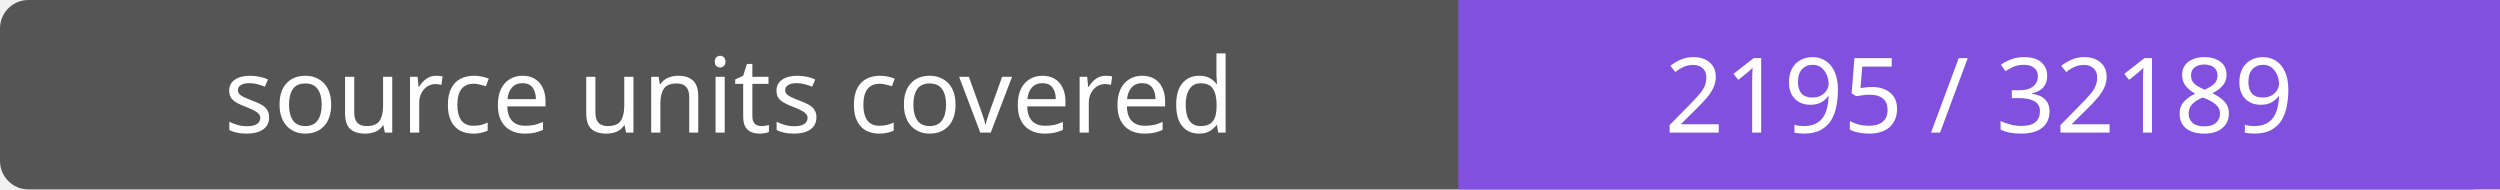
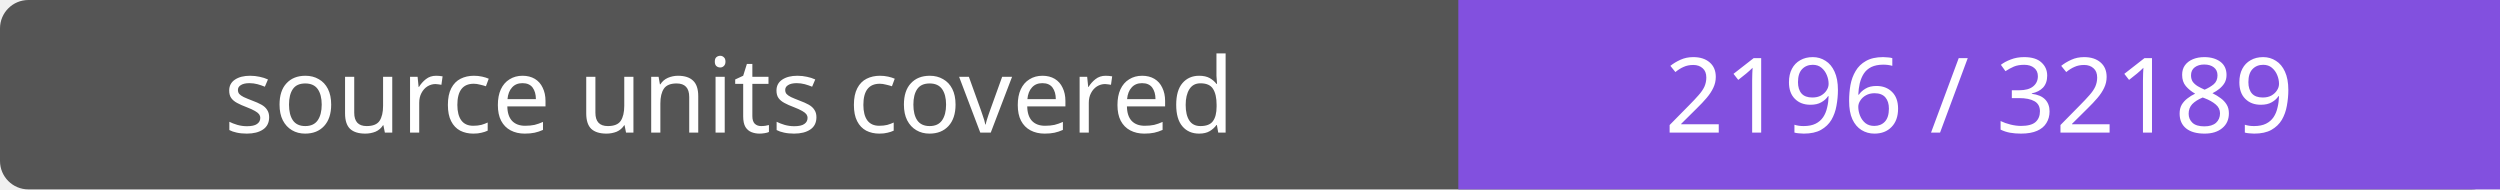
- <svg xmlns="http://www.w3.org/2000/svg" width="264" height="20" role="img" aria-label="source units covered: 2195 / 32189">
+ <svg xmlns="http://www.w3.org/2000/svg" width="264" height="20" role="img" aria-label="source units covered: 2196 / 32189">
  <rect width="264" height="20" rx="3" fill="#555" />
  <path fill="#8250df" d="M154 0h110v20H154z" />
  <g fill="#fff" text-anchor="middle" font-family="Verdana,sans-serif" font-size="11">
    <text x="77.0" y="14">source units covered</text>
-     <text x="209.0" y="14">2195 / 32189</text>
+     <text x="209.0" y="14">2196 / 32189</text>
  </g>
</svg>
